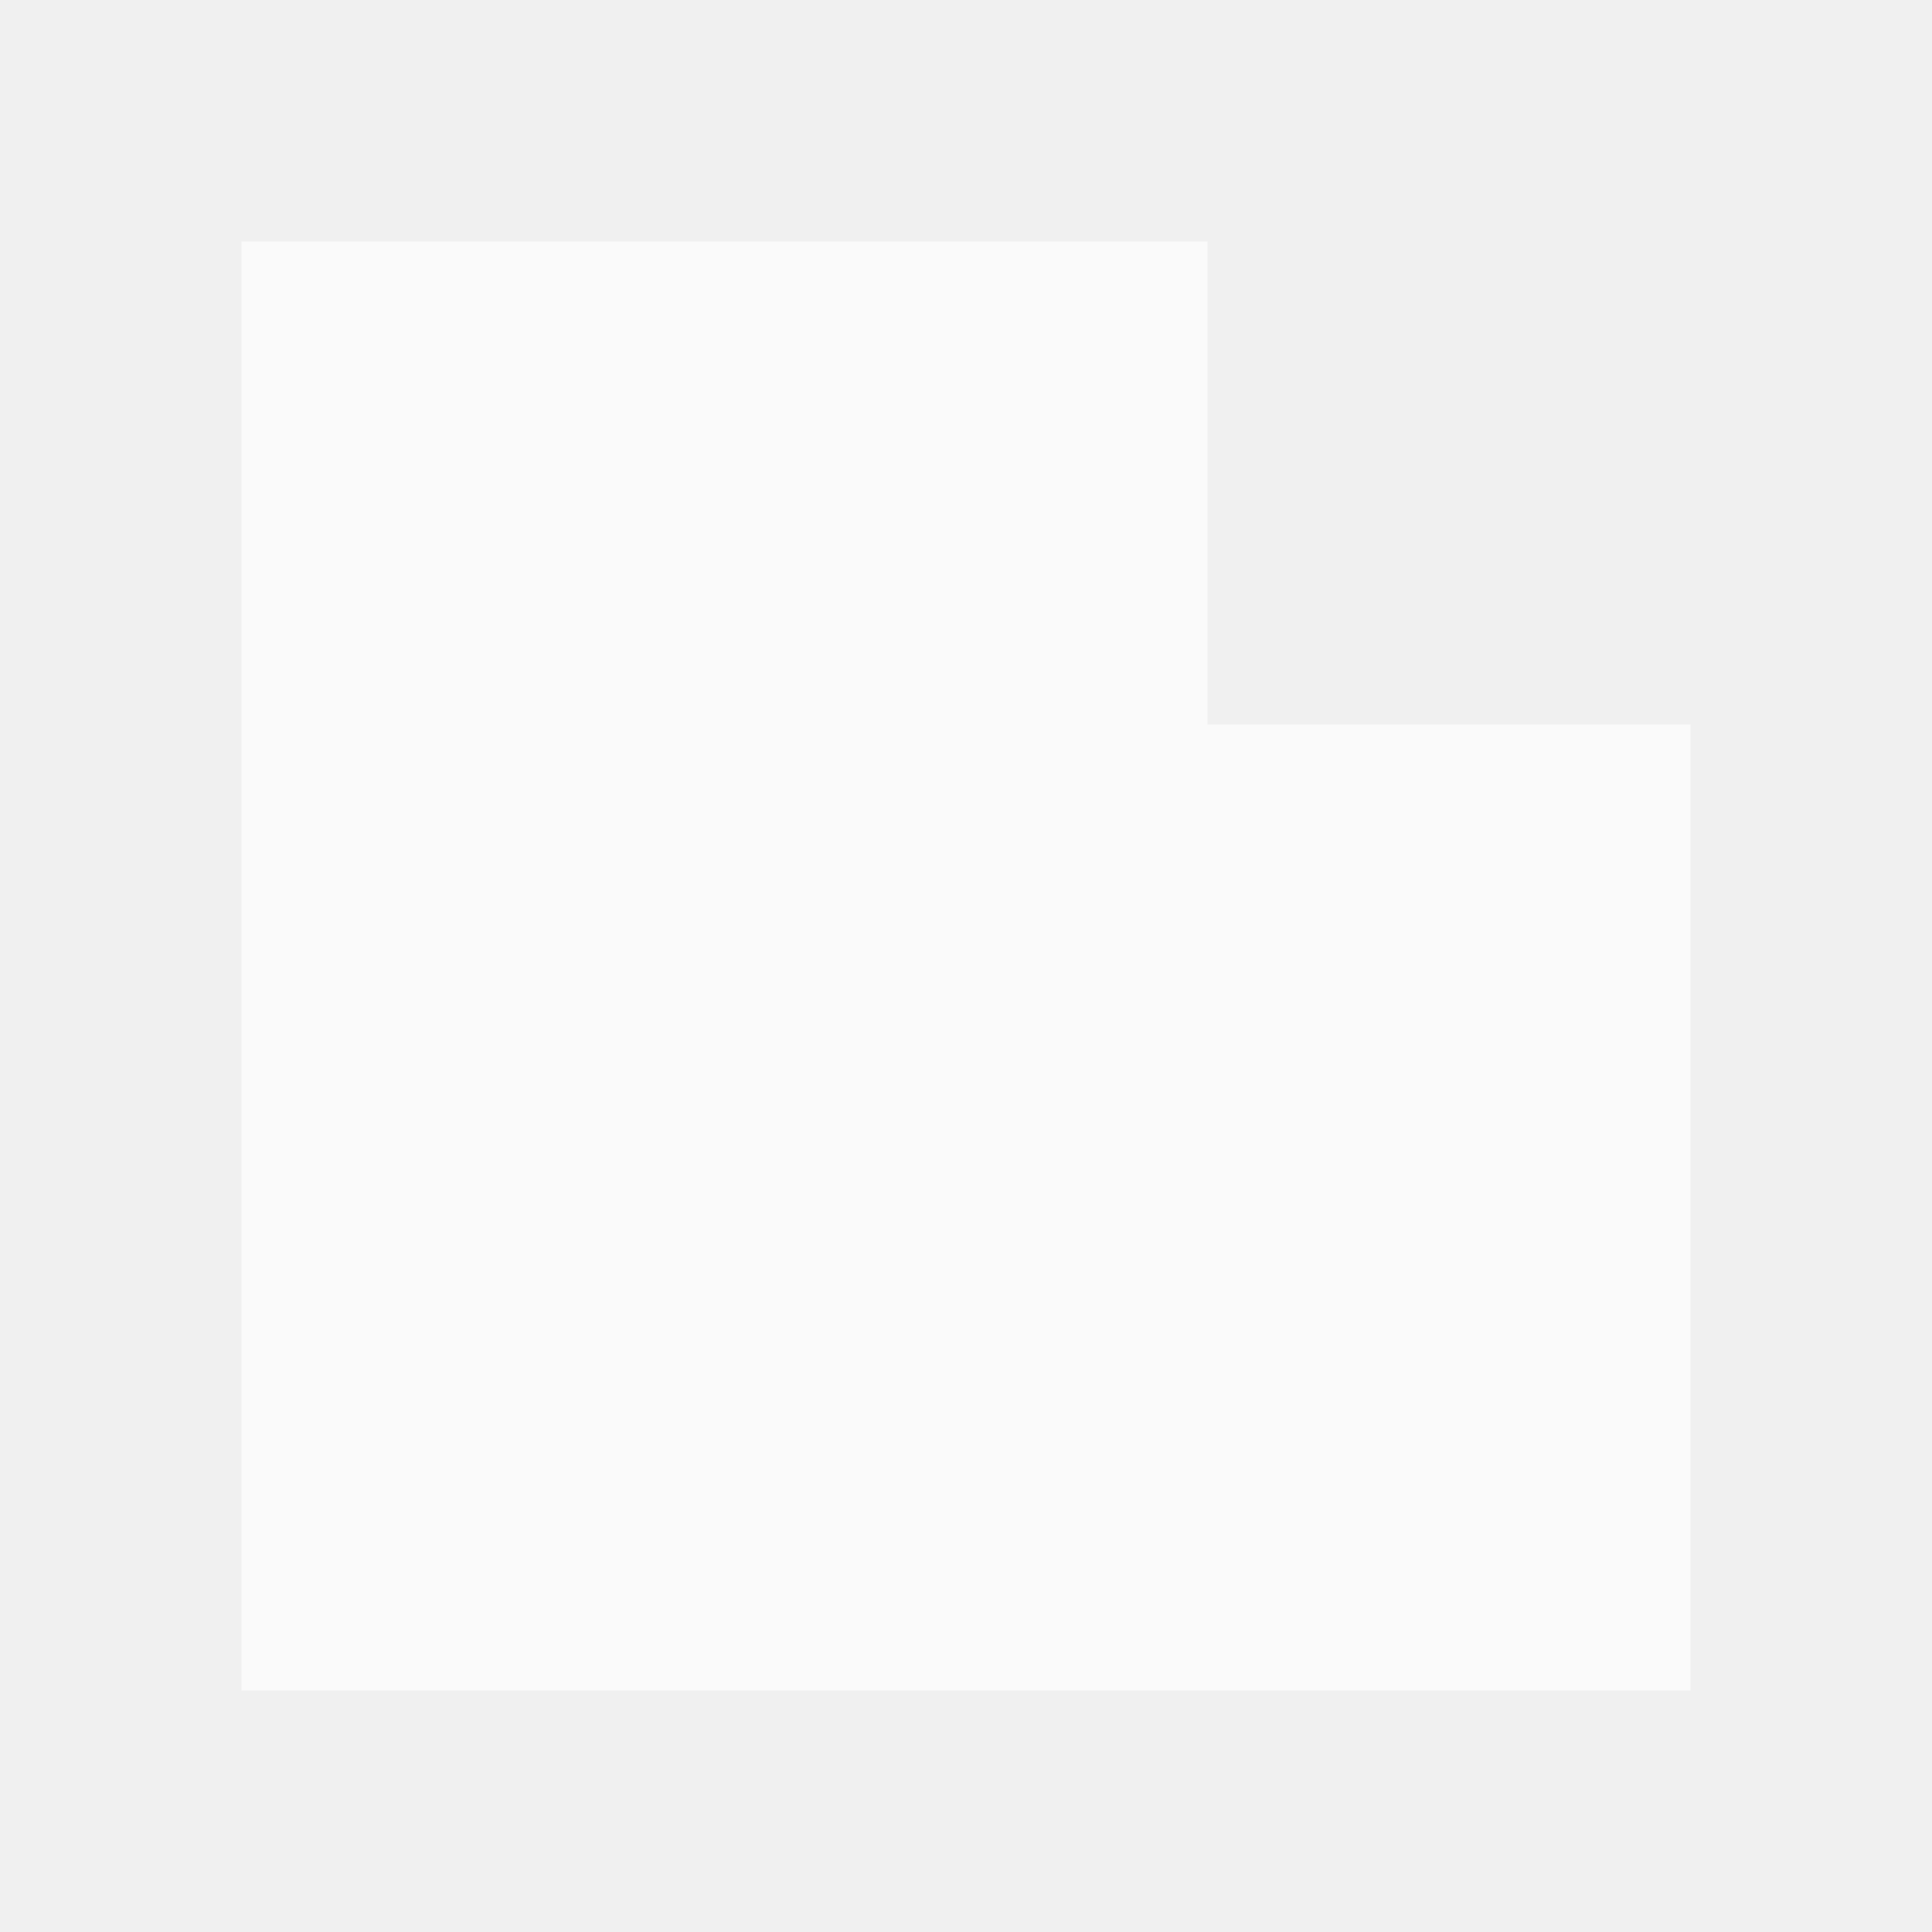
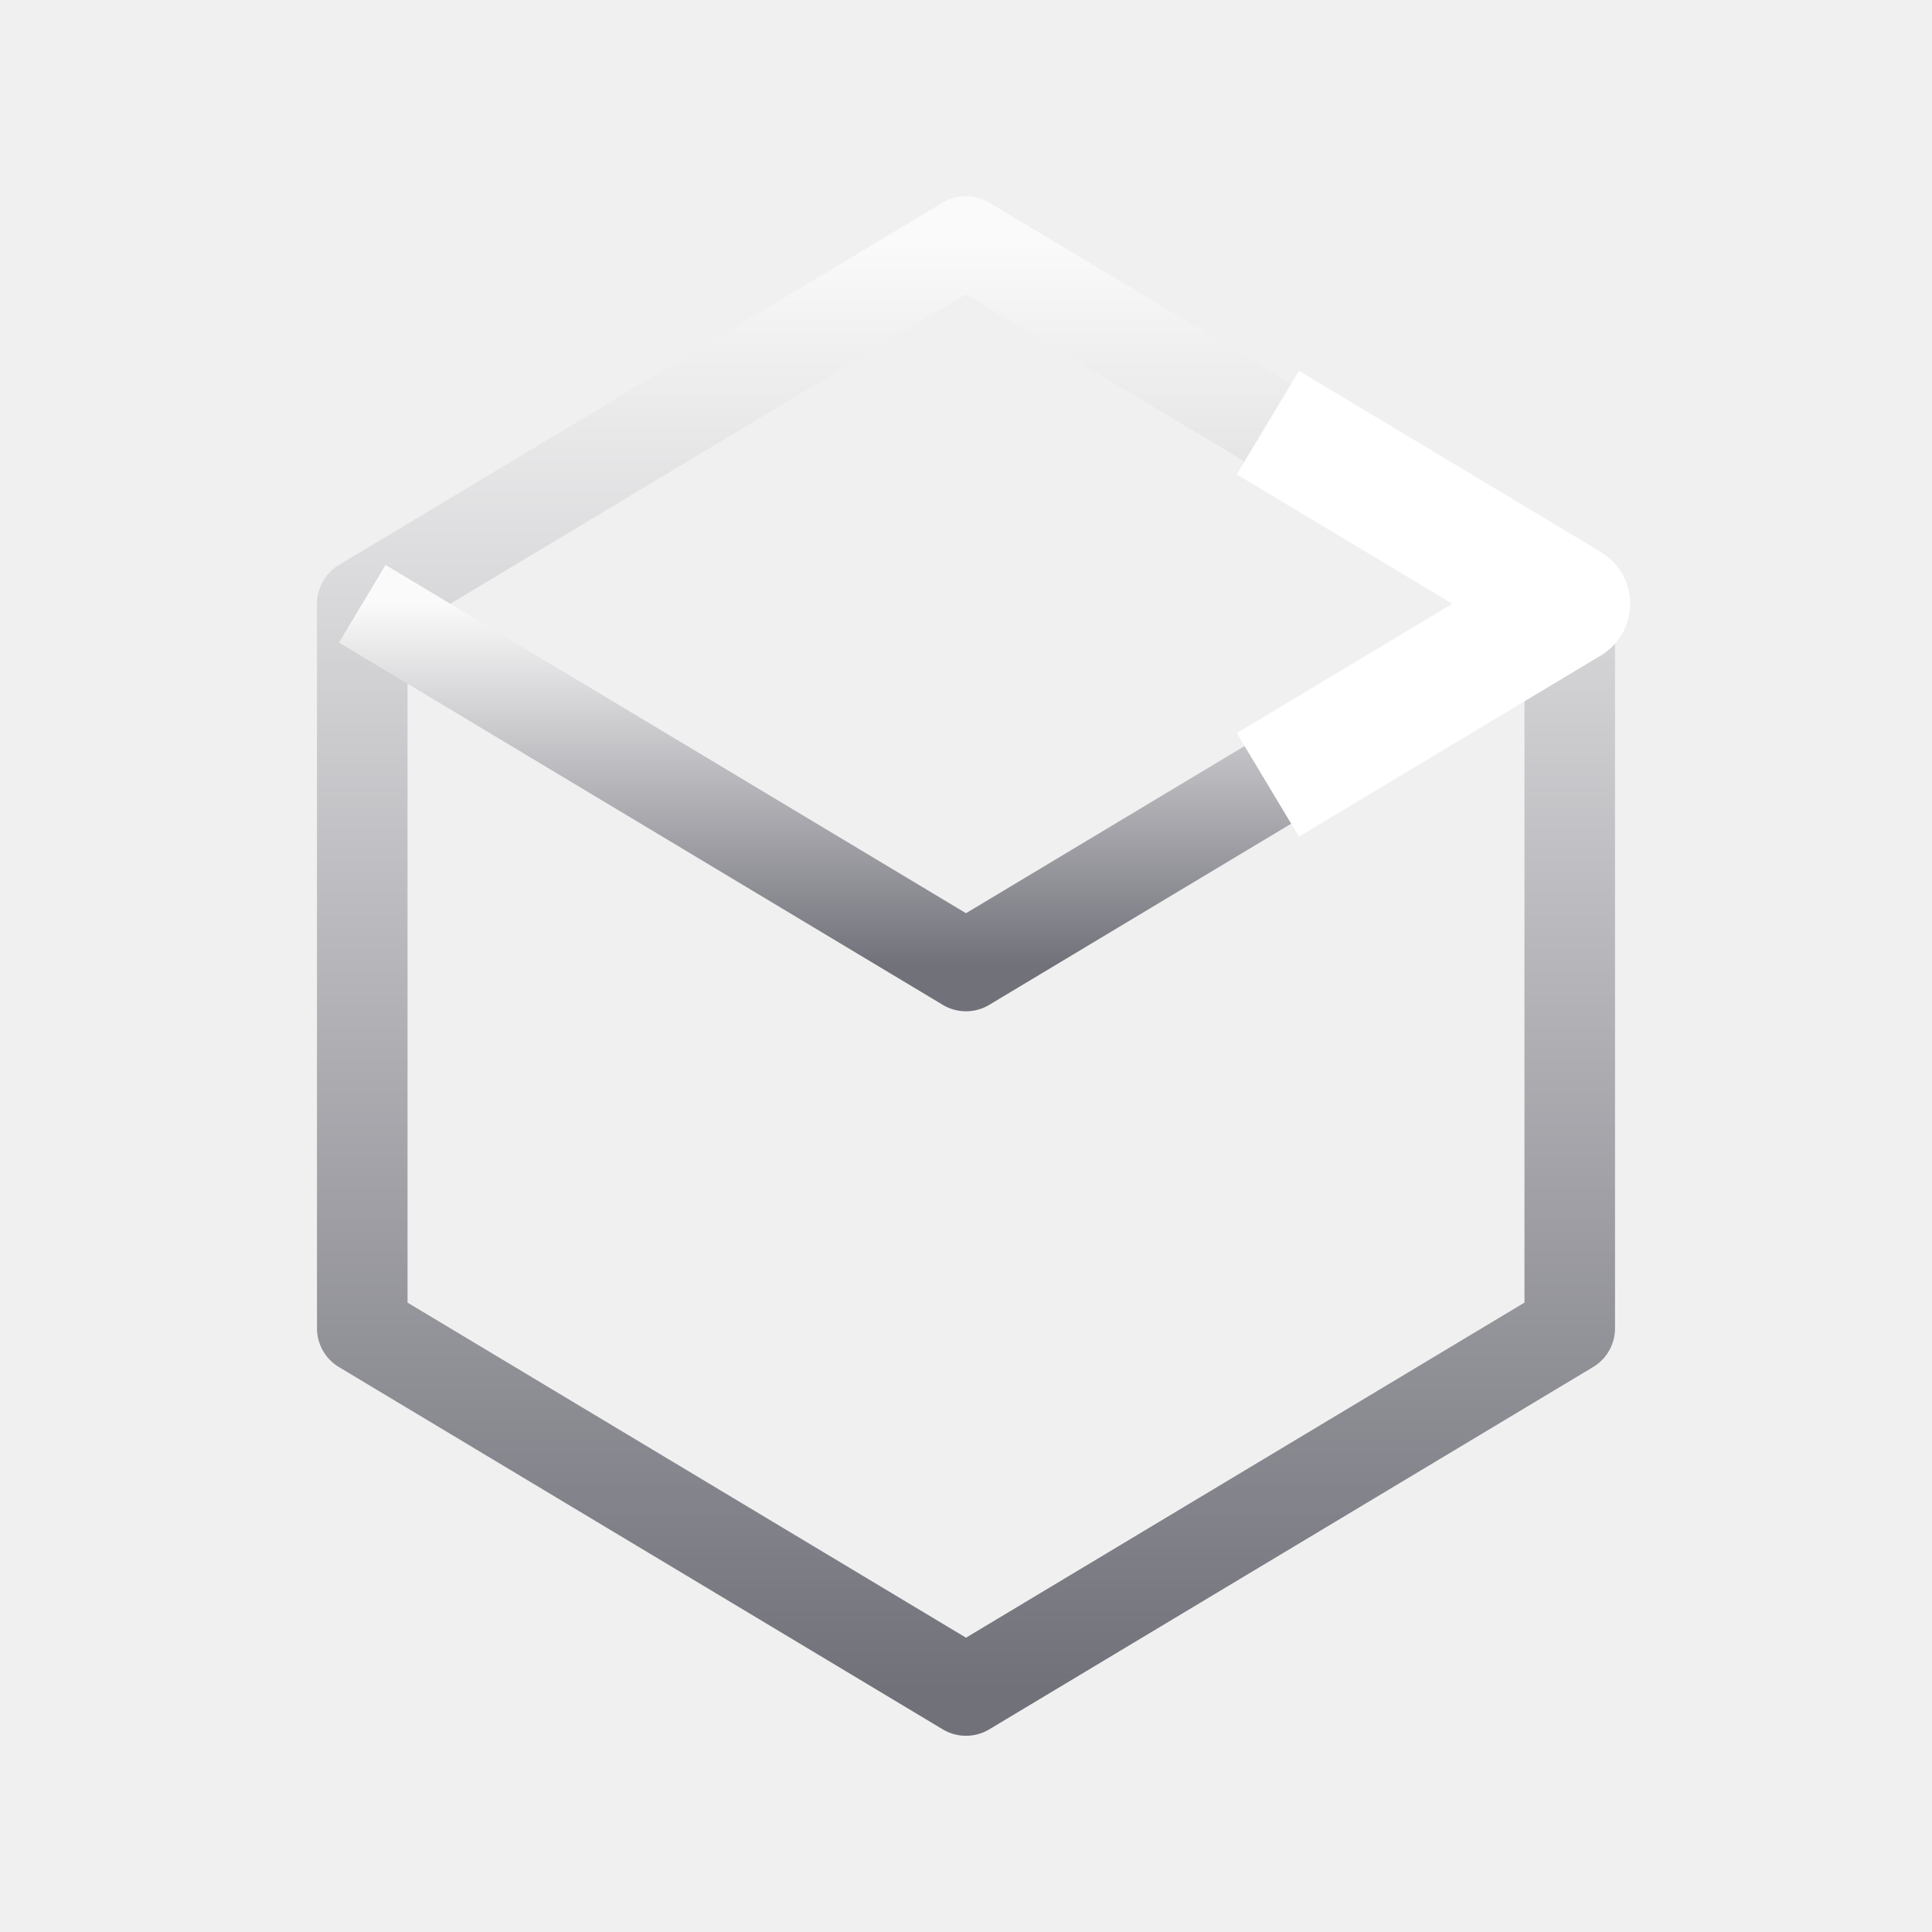
<svg xmlns="http://www.w3.org/2000/svg" width="32" height="32" viewBox="0 0 32 32" fill="none">
-   <path d="M4 4H20V12H28V28H4V4Z" fill="#FAFAFA" />
+   <defs>
+     <linearGradient id="cubeGradient" x1="0%" y1="0%" x2="0%" y2="100%">
+       <stop offset="0%" stop-color="#FAFAFA" />
+       <stop offset="100%" stop-color="#71717A" />
+     </linearGradient>
+   </defs>
+   <path d="M16 4L6 10V22L16 28L26 22V10L16 4Z" stroke="url(#cubeGradient)" stroke-width="1.5" stroke-linejoin="round" fill="none" />
+   <path d="M6 10L16 16L26 10" stroke="url(#cubeGradient)" stroke-width="1.5" stroke-linejoin="round" />
+   <line x1="16" y1="16" x2="16" y2="28" stroke="url(#cubeGradient)" stroke-width="1.5" />
+   <path d="M21 7L26 10L21 13" stroke="#FFFFFF" stroke-width="2" stroke-linejoin="round" fill="none" />
</svg>
